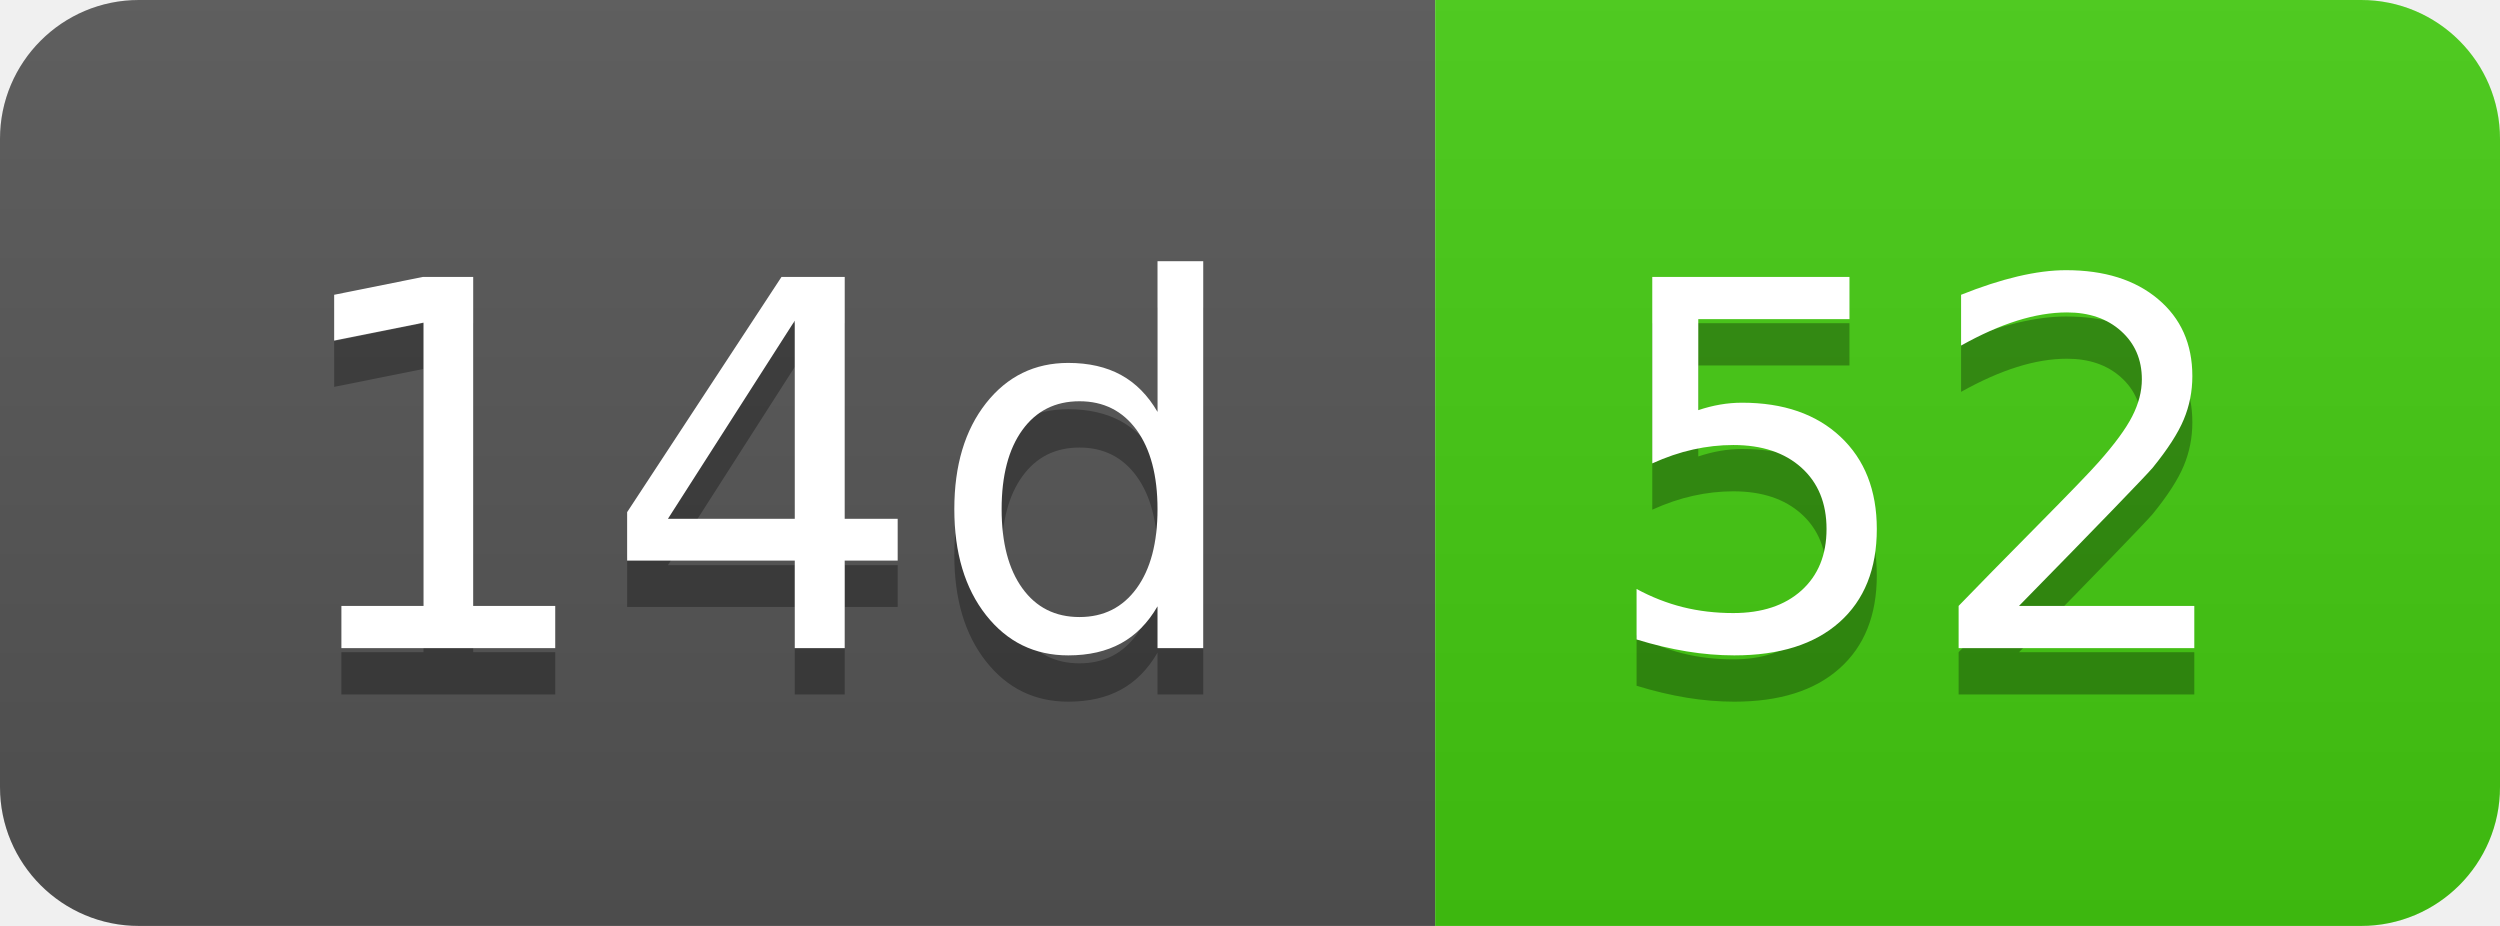
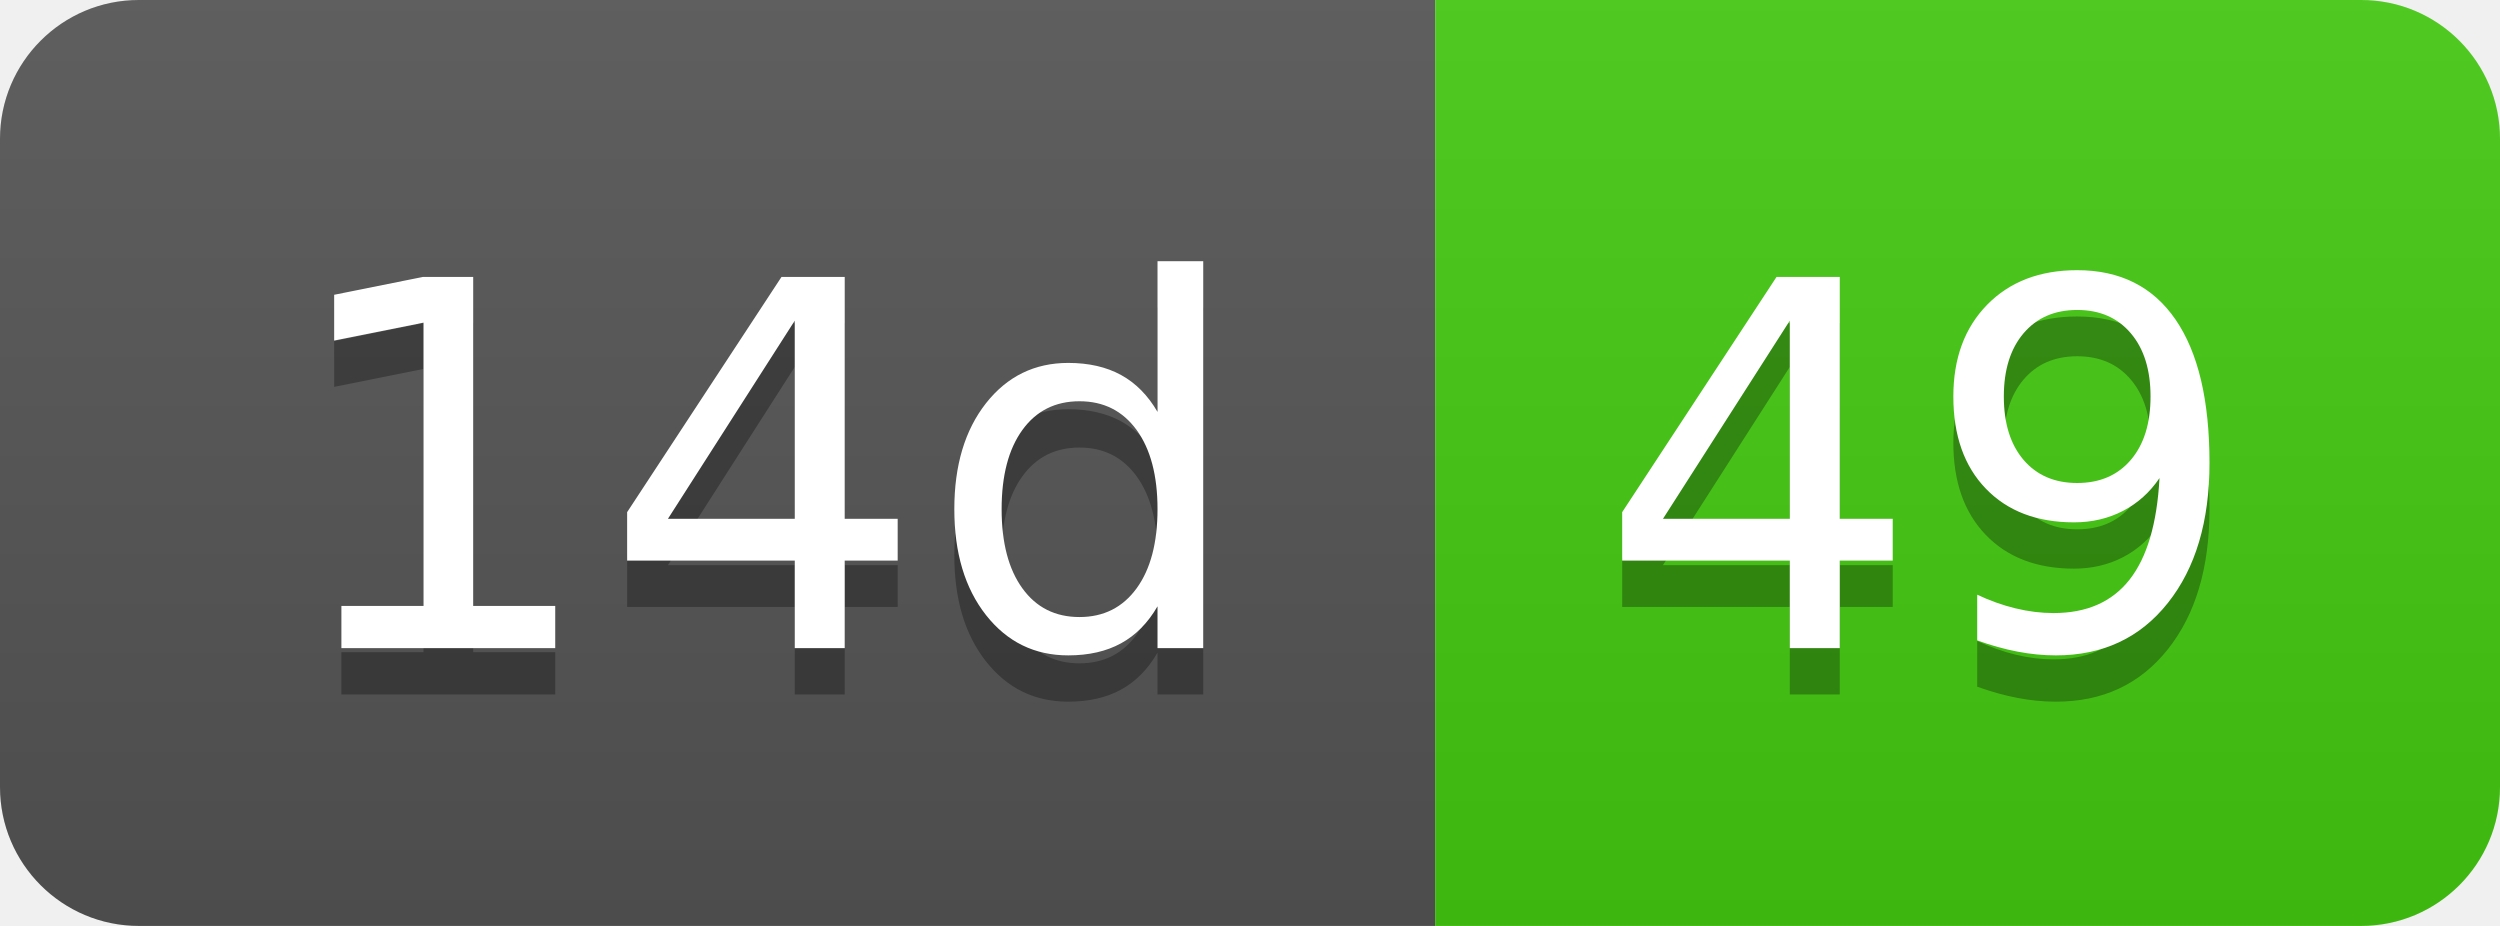
- <svg xmlns="http://www.w3.org/2000/svg" width="54" height="20" role="img" aria-label="14d: 52">
+ <svg xmlns="http://www.w3.org/2000/svg" width="54" height="20" role="img" aria-label="14d: 49">
  <linearGradient id="s" x2="0" y2="100%">
    <stop offset="0" stop-color="#bbb" stop-opacity=".1" />
    <stop offset="1" stop-opacity=".1" />
  </linearGradient>
  <clipPath id="r">
    <rect width="54" height="20" rx="3" fill="#fff" />
  </clipPath>
  <g clip-path="url(#r)">
    <rect width="31" height="20" fill="#555" />
    <rect x="31" width="23" height="20" fill="#4c1" />
    <rect width="54" height="20" fill="url(#s)" />
  </g>
  <g fill="#fff" text-anchor="middle" font-family="Verdana,Geneva,DejaVu Sans,sans-serif" text-rendering="geometricPrecision" font-size="110">
    <text aria-hidden="true" x="165" y="150" fill="#010101" fill-opacity=".3" transform="scale(.1)" textLength="210">14d</text>
    <text x="165" y="140" transform="scale(.1)" fill="#fff" textLength="210">14d</text>
-     <text aria-hidden="true" x="415" y="150" fill="#010101" fill-opacity=".3" transform="scale(.1)" textLength="130">52</text>
-     <text x="415" y="140" transform="scale(.1)" fill="#fff" textLength="130">52</text>
+     <text aria-hidden="true" x="415" y="150" fill="#010101" fill-opacity=".3" transform="scale(.1)" textLength="130">49</text>
+     <text x="415" y="140" transform="scale(.1)" fill="#fff" textLength="130">49</text>
  </g>
</svg>
